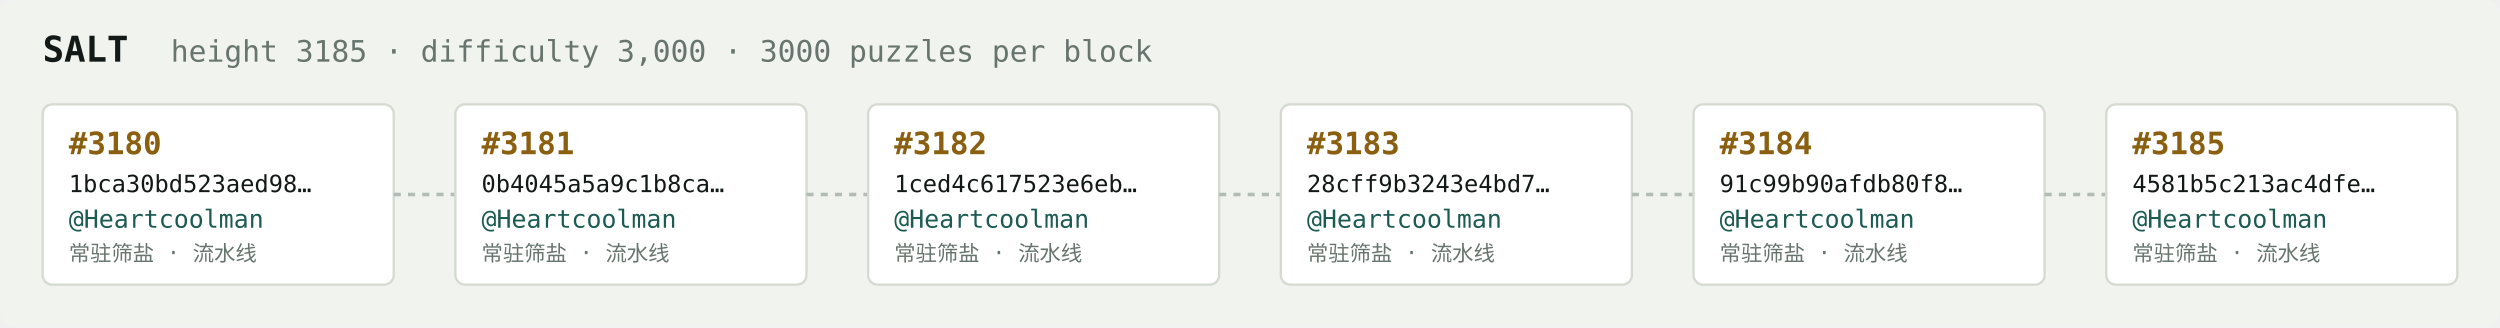
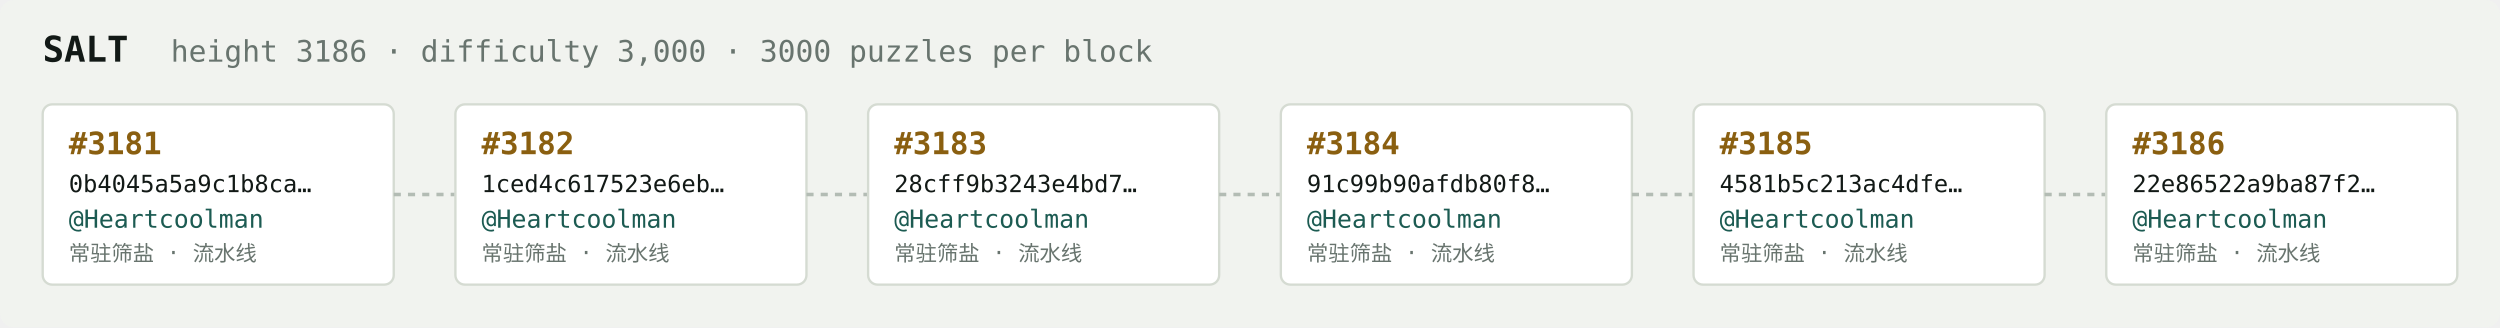
<svg xmlns="http://www.w3.org/2000/svg" width="1054" height="138" viewBox="0 0 1054 138" font-family="ui-monospace,SFMono-Regular,Menlo,monospace">
  <rect fill="#f1f3ef" width="1054" height="138" rx="6" />
  <text x="18" y="26" fill="#121916" font-size="15" font-weight="700">SALT</text>
-   <text x="72" y="26" fill="#68746e" font-size="12.5">height 3185 · difficulty 3,000 · 3000 puzzles per block</text>
+   <text x="72" y="26" fill="#68746e" font-size="12.5">height 3186 · difficulty 3,000 · 3000 puzzles per block</text>
  <rect x="18" y="44" width="148" height="76" rx="4" fill="#ffffff" stroke="#d5dbd2" stroke-width="1" />
-   <text x="29" y="65" fill="#8a5f10" font-size="13" font-weight="700">#3180</text>
-   <text x="29" y="81" fill="#121916" font-size="10">1bca30bd523aed98…</text>
+   <text x="29" y="65" fill="#8a5f10" font-size="13" font-weight="700">#3181</text>
+   <text x="29" y="81" fill="#121916" font-size="10">0b4045a5a9c1b8ca…</text>
  <text x="29" y="96" fill="#1c5b52" font-size="10.5">@Heartcoolman</text>
  <text x="29" y="110" fill="#68746e" font-size="9">常驻筛盐 · 流水线</text>
  <line x1="166" y1="82.0" x2="192" y2="82.0" stroke="#b3bcb4" stroke-width="1.5" stroke-dasharray="3 3" />
  <rect x="192" y="44" width="148" height="76" rx="4" fill="#ffffff" stroke="#d5dbd2" stroke-width="1" />
-   <text x="203" y="65" fill="#8a5f10" font-size="13" font-weight="700">#3181</text>
-   <text x="203" y="81" fill="#121916" font-size="10">0b4045a5a9c1b8ca…</text>
+   <text x="203" y="65" fill="#8a5f10" font-size="13" font-weight="700">#3182</text>
+   <text x="203" y="81" fill="#121916" font-size="10">1ced4c617523e6eb…</text>
  <text x="203" y="96" fill="#1c5b52" font-size="10.5">@Heartcoolman</text>
  <text x="203" y="110" fill="#68746e" font-size="9">常驻筛盐 · 流水线</text>
  <line x1="340" y1="82.0" x2="366" y2="82.0" stroke="#b3bcb4" stroke-width="1.5" stroke-dasharray="3 3" />
  <rect x="366" y="44" width="148" height="76" rx="4" fill="#ffffff" stroke="#d5dbd2" stroke-width="1" />
-   <text x="377" y="65" fill="#8a5f10" font-size="13" font-weight="700">#3182</text>
-   <text x="377" y="81" fill="#121916" font-size="10">1ced4c617523e6eb…</text>
+   <text x="377" y="65" fill="#8a5f10" font-size="13" font-weight="700">#3183</text>
+   <text x="377" y="81" fill="#121916" font-size="10">28cff9b3243e4bd7…</text>
  <text x="377" y="96" fill="#1c5b52" font-size="10.5">@Heartcoolman</text>
  <text x="377" y="110" fill="#68746e" font-size="9">常驻筛盐 · 流水线</text>
  <line x1="514" y1="82.0" x2="540" y2="82.0" stroke="#b3bcb4" stroke-width="1.5" stroke-dasharray="3 3" />
  <rect x="540" y="44" width="148" height="76" rx="4" fill="#ffffff" stroke="#d5dbd2" stroke-width="1" />
-   <text x="551" y="65" fill="#8a5f10" font-size="13" font-weight="700">#3183</text>
-   <text x="551" y="81" fill="#121916" font-size="10">28cff9b3243e4bd7…</text>
+   <text x="551" y="65" fill="#8a5f10" font-size="13" font-weight="700">#3184</text>
+   <text x="551" y="81" fill="#121916" font-size="10">91c99b90afdb80f8…</text>
  <text x="551" y="96" fill="#1c5b52" font-size="10.5">@Heartcoolman</text>
  <text x="551" y="110" fill="#68746e" font-size="9">常驻筛盐 · 流水线</text>
  <line x1="688" y1="82.0" x2="714" y2="82.0" stroke="#b3bcb4" stroke-width="1.5" stroke-dasharray="3 3" />
  <rect x="714" y="44" width="148" height="76" rx="4" fill="#ffffff" stroke="#d5dbd2" stroke-width="1" />
-   <text x="725" y="65" fill="#8a5f10" font-size="13" font-weight="700">#3184</text>
-   <text x="725" y="81" fill="#121916" font-size="10">91c99b90afdb80f8…</text>
+   <text x="725" y="65" fill="#8a5f10" font-size="13" font-weight="700">#3185</text>
+   <text x="725" y="81" fill="#121916" font-size="10">4581b5c213ac4dfe…</text>
  <text x="725" y="96" fill="#1c5b52" font-size="10.5">@Heartcoolman</text>
  <text x="725" y="110" fill="#68746e" font-size="9">常驻筛盐 · 流水线</text>
  <line x1="862" y1="82.0" x2="888" y2="82.0" stroke="#b3bcb4" stroke-width="1.5" stroke-dasharray="3 3" />
  <rect x="888" y="44" width="148" height="76" rx="4" fill="#ffffff" stroke="#d5dbd2" stroke-width="1" />
-   <text x="899" y="65" fill="#8a5f10" font-size="13" font-weight="700">#3185</text>
-   <text x="899" y="81" fill="#121916" font-size="10">4581b5c213ac4dfe…</text>
+   <text x="899" y="65" fill="#8a5f10" font-size="13" font-weight="700">#3186</text>
+   <text x="899" y="81" fill="#121916" font-size="10">22e86522a9ba87f2…</text>
  <text x="899" y="96" fill="#1c5b52" font-size="10.5">@Heartcoolman</text>
  <text x="899" y="110" fill="#68746e" font-size="9">常驻筛盐 · 流水线</text>
</svg>
